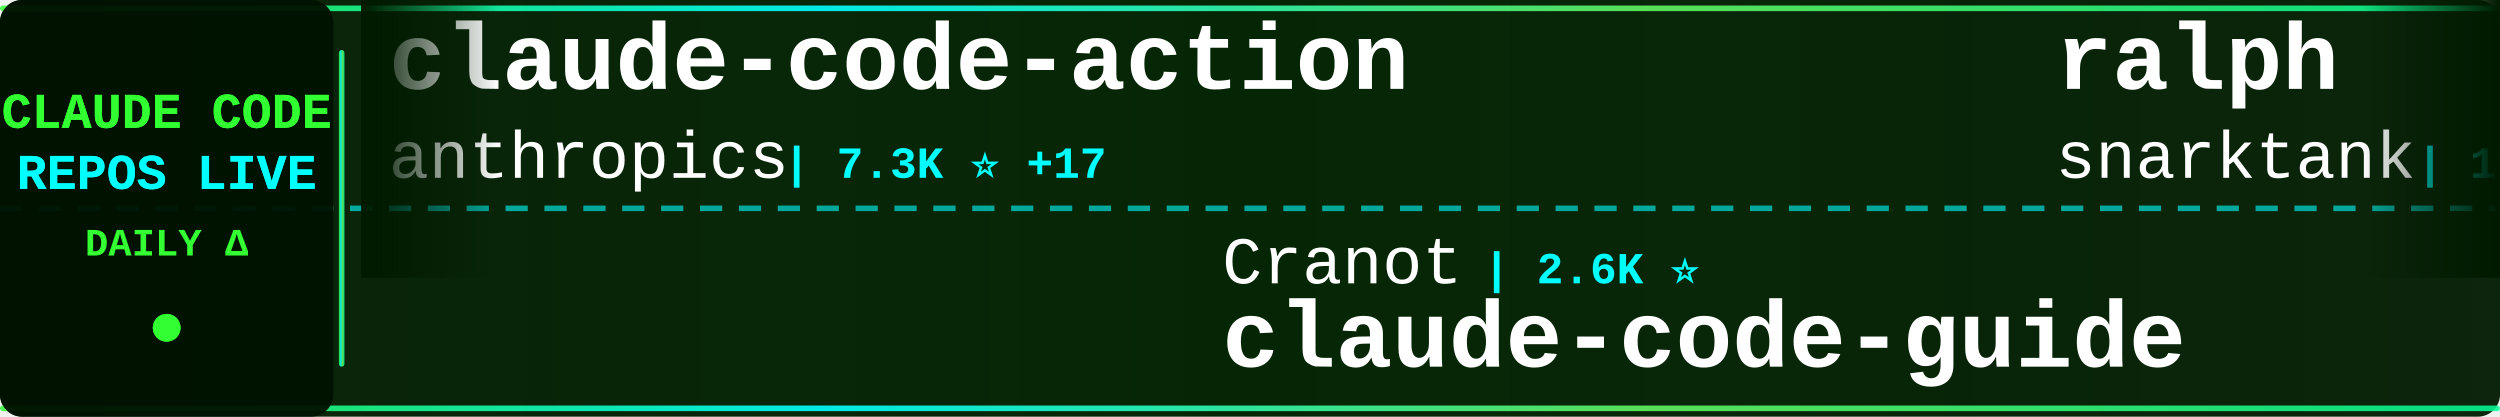
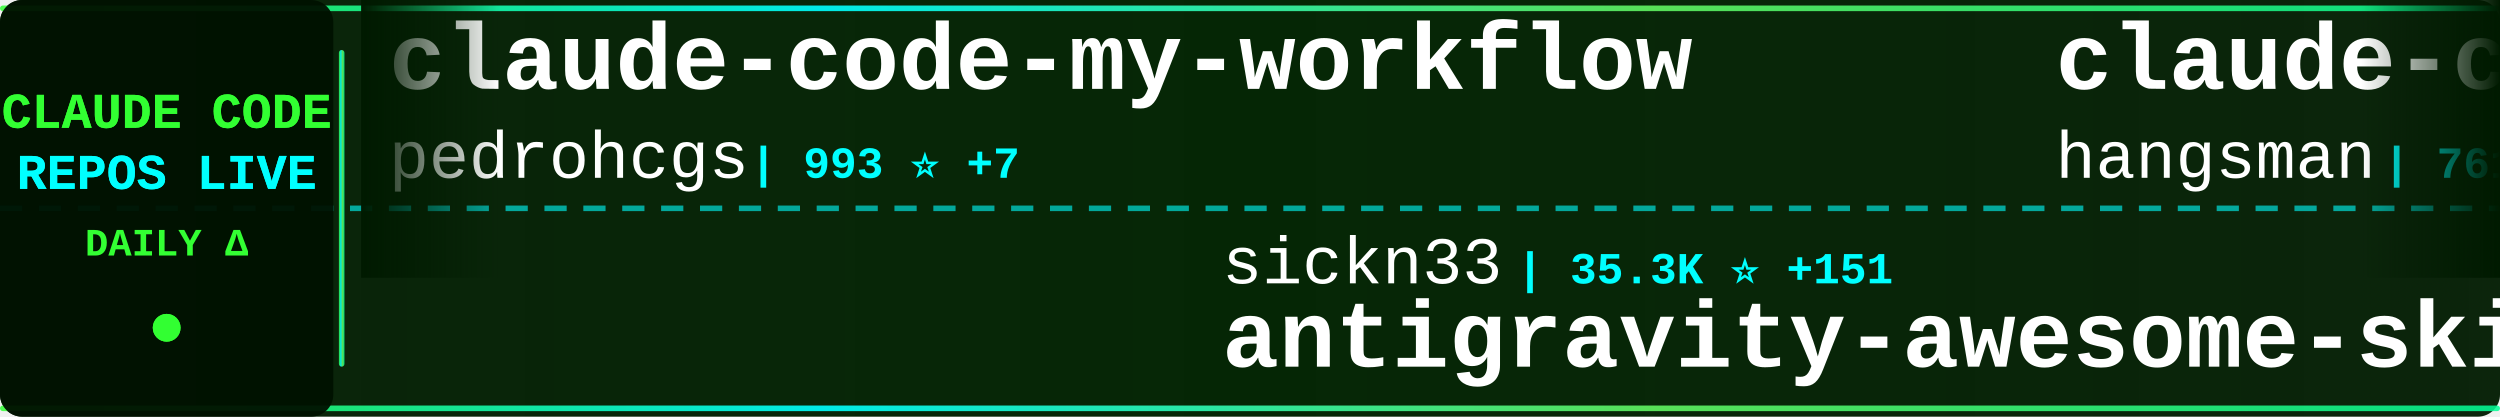
<svg xmlns="http://www.w3.org/2000/svg" width="900" height="150">
  <defs>
    <linearGradient id="tickerBg" x1="0%" y1="0%" x2="100%" y2="0%">
      <stop offset="0%" style="stop-color:#001a00;stop-opacity:0.95" />
      <stop offset="50%" style="stop-color:#002200;stop-opacity:0.98" />
      <stop offset="100%" style="stop-color:#001a00;stop-opacity:0.95" />
    </linearGradient>
    <linearGradient id="borderGrad" x1="0%" y1="0%" x2="100%" y2="0%">
      <stop offset="0%" style="stop-color:#33ff33;stop-opacity:0.85">
        <animate attributeName="stop-opacity" values="0.85;1;0.85" dur="2s" repeatCount="indefinite" />
      </stop>
      <stop offset="33%" style="stop-color:#00ffff;stop-opacity:0.9">
        <animate attributeName="stop-opacity" values="0.9;1;0.9" dur="2.2s" repeatCount="indefinite" />
      </stop>
      <stop offset="66%" style="stop-color:#66ff66;stop-opacity:0.85">
        <animate attributeName="stop-opacity" values="0.85;1;0.85" dur="1.8s" repeatCount="indefinite" />
      </stop>
      <stop offset="100%" style="stop-color:#00ff99;stop-opacity:0.85">
        <animate attributeName="stop-opacity" values="0.85;1;0.85" dur="2s" repeatCount="indefinite" />
      </stop>
    </linearGradient>
    <filter id="textGlow">
      <feGaussianBlur stdDeviation="0.1" result="coloredBlur" />
      <feMerge>
        <feMergeNode in="coloredBlur" />
        <feMergeNode in="SourceGraphic" />
      </feMerge>
    </filter>
    <filter id="metricGlow">
      <feGaussianBlur stdDeviation="0.2" result="coloredBlur" />
      <feMerge>
        <feMergeNode in="coloredBlur" />
        <feMergeNode in="SourceGraphic" />
      </feMerge>
    </filter>
    <linearGradient id="leftFade" x1="0%" y1="0%" x2="100%" y2="0%">
      <stop offset="0%" style="stop-color:#001a00;stop-opacity:1" />
      <stop offset="100%" style="stop-color:#001a00;stop-opacity:0" />
    </linearGradient>
    <linearGradient id="rightFade" x1="0%" y1="0%" x2="100%" y2="0%">
      <stop offset="0%" style="stop-color:#001a00;stop-opacity:0" />
      <stop offset="100%" style="stop-color:#001a00;stop-opacity:1" />
    </linearGradient>
  </defs>
  <rect width="900" height="150" fill="url(#tickerBg)" rx="8" />
  <rect x="0" y="2" width="900" height="2" fill="url(#borderGrad)" rx="1" />
  <rect x="0" y="146" width="900" height="2" fill="url(#borderGrad)" rx="1" />
  <line x1="0" y1="75" x2="900" y2="75" stroke="#00ffff" stroke-width="2" stroke-dasharray="8 6" opacity="0.6" />
  <rect x="0" y="0" width="120" height="150" fill="#001100" opacity="0.95" rx="8" />
  <text x="60" y="46" font-family="'Courier New', monospace" font-size="18" font-weight="bold" fill="#33ff33" text-anchor="middle" filter="url(#textGlow)">
    CLAUDE CODE
  </text>
  <text x="60" y="68" font-family="'Courier New', monospace" font-size="18" font-weight="bold" fill="#00ffff" text-anchor="middle" filter="url(#textGlow)">
    REPOS LIVE
  </text>
  <text x="60" y="92" font-family="'Courier New', monospace" font-size="14" font-weight="bold" fill="#33ff33" text-anchor="middle">
    DAILY Δ
  </text>
  <circle cx="60" cy="118" r="5" fill="#33ff33" filter="url(#metricGlow)">
    <animate attributeName="r" values="4;6;4" dur="1.5s" repeatCount="indefinite" />
    <animate attributeName="opacity" values="0.6;1;0.6" dur="1.5s" repeatCount="indefinite" />
  </circle>
  <rect x="122" y="18" width="2" height="114" fill="url(#borderGrad)" rx="1" />
  <clipPath id="tickerClip">
    <rect x="130" y="0" width="770" height="150" />
  </clipPath>
  <g clip-path="url(#tickerClip)">
    <g id="tickerItems">
      <animateTransform attributeName="transform" attributeType="XML" type="translate" from="0 0" to="-3000 0" dur="54s" repeatCount="indefinite" />
      <g transform="translate(0, 0)">
-         <text x="140" y="32" font-family="'Courier New', monospace" font-size="34" font-weight="bold" fill="#ffffff">claude-code-action</text>
-         <text x="140" y="64" font-family="'Courier New', monospace" font-size="24" font-weight="normal" fill="#ffffff" opacity="1.0">anthropics</text>
-         <text x="282" y="64" font-family="'Courier New', monospace" font-size="16" font-weight="bold" fill="#00ffff"> | 7.3K ⭐ +17</text>
+         <text x="140" y="32" font-family="'Courier New', monospace" font-size="34" font-weight="bold" fill="#ffffff">claude-code-my-workflow</text>
+         <text x="140" y="64" font-family="'Courier New', monospace" font-size="24" font-weight="normal" fill="#ffffff" opacity="1.0">pedrohcgs</text>
+         <text x="270" y="64" font-family="'Courier New', monospace" font-size="16" font-weight="bold" fill="#00ffff"> | 993 ⭐ +7</text>
      </g>
      <g transform="translate(300, 0)">
-         <text x="140" y="102" font-family="'Courier New', monospace" font-size="24" font-weight="normal" fill="#ffffff" opacity="1.0">Cranot</text>
-         <text x="234" y="102" font-family="'Courier New', monospace" font-size="16" font-weight="bold" fill="#00ffff"> | 2.6K ⭐</text>
-         <text x="140" y="132" font-family="'Courier New', monospace" font-size="34" font-weight="bold" fill="#ffffff">claude-code-guide</text>
+         <text x="140" y="102" font-family="'Courier New', monospace" font-size="24" font-weight="normal" fill="#ffffff" opacity="1.0">sickn33</text>
+         <text x="246" y="102" font-family="'Courier New', monospace" font-size="16" font-weight="bold" fill="#00ffff"> | 35.3K ⭐ +151</text>
+         <text x="140" y="132" font-family="'Courier New', monospace" font-size="34" font-weight="bold" fill="#ffffff">antigravity-awesome-skil...</text>
      </g>
      <g transform="translate(600, 0)">
-         <text x="140" y="32" font-family="'Courier New', monospace" font-size="34" font-weight="bold" fill="#ffffff">ralph</text>
-         <text x="140" y="64" font-family="'Courier New', monospace" font-size="24" font-weight="normal" fill="#ffffff" opacity="1.0">snarktank</text>
-         <text x="270" y="64" font-family="'Courier New', monospace" font-size="16" font-weight="bold" fill="#00ffff"> | 17.9K ⭐ +56</text>
+         <text x="140" y="32" font-family="'Courier New', monospace" font-size="34" font-weight="bold" fill="#ffffff">claude-code-source</text>
+         <text x="140" y="64" font-family="'Courier New', monospace" font-size="24" font-weight="normal" fill="#ffffff" opacity="1.0">hangsman</text>
+         <text x="258" y="64" font-family="'Courier New', monospace" font-size="16" font-weight="bold" fill="#00ffff"> | 761 ⭐ +1</text>
      </g>
      <g transform="translate(900, 0)">
-         <text x="140" y="102" font-family="'Courier New', monospace" font-size="24" font-weight="normal" fill="#ffffff" opacity="1.0">forrestchang</text>
-         <text x="306" y="102" font-family="'Courier New', monospace" font-size="16" font-weight="bold" fill="#00ffff"> | 91.3K ⭐ +3.3K</text>
-         <text x="140" y="132" font-family="'Courier New', monospace" font-size="34" font-weight="bold" fill="#ffffff">andrej-karpathy-skills</text>
+         <text x="140" y="102" font-family="'Courier New', monospace" font-size="24" font-weight="normal" fill="#ffffff" opacity="1.0">garrytan</text>
+         <text x="258" y="102" font-family="'Courier New', monospace" font-size="16" font-weight="bold" fill="#00ffff"> | 84.5K ⭐ +1.1K</text>
+         <text x="140" y="132" font-family="'Courier New', monospace" font-size="34" font-weight="bold" fill="#ffffff">gstack</text>
      </g>
      <g transform="translate(1200, 0)">
-         <text x="140" y="32" font-family="'Courier New', monospace" font-size="34" font-weight="bold" fill="#ffffff">claude-plugins-official</text>
-         <text x="140" y="64" font-family="'Courier New', monospace" font-size="24" font-weight="normal" fill="#ffffff" opacity="1.0">anthropics</text>
-         <text x="282" y="64" font-family="'Courier New', monospace" font-size="16" font-weight="bold" fill="#00ffff"> | 18.0K ⭐ +121</text>
+         <text x="140" y="32" font-family="'Courier New', monospace" font-size="34" font-weight="bold" fill="#ffffff">claude-code-rev</text>
+         <text x="140" y="64" font-family="'Courier New', monospace" font-size="24" font-weight="normal" fill="#ffffff" opacity="1.0">oboard</text>
+         <text x="234" y="64" font-family="'Courier New', monospace" font-size="16" font-weight="bold" fill="#00ffff"> | 3.1K ⭐ +7</text>
      </g>
      <g transform="translate(1500, 0)">
-         <text x="140" y="102" font-family="'Courier New', monospace" font-size="24" font-weight="normal" fill="#ffffff" opacity="1.0">frankbria</text>
-         <text x="270" y="102" font-family="'Courier New', monospace" font-size="16" font-weight="bold" fill="#00ffff"> | 8.9K ⭐ +17</text>
-         <text x="140" y="132" font-family="'Courier New', monospace" font-size="34" font-weight="bold" fill="#ffffff">ralph-claude-code</text>
+         <text x="140" y="102" font-family="'Courier New', monospace" font-size="24" font-weight="normal" fill="#ffffff" opacity="1.0">Windy3f3f3f3f</text>
+         <text x="318" y="102" font-family="'Courier New', monospace" font-size="16" font-weight="bold" fill="#00ffff"> | 1.0K ⭐ +12</text>
+         <text x="140" y="132" font-family="'Courier New', monospace" font-size="34" font-weight="bold" fill="#ffffff">claude-code-from-scratch</text>
      </g>
      <g transform="translate(1800, 0)">
-         <text x="140" y="32" font-family="'Courier New', monospace" font-size="34" font-weight="bold" fill="#ffffff">claude-code-cli</text>
-         <text x="140" y="64" font-family="'Courier New', monospace" font-size="24" font-weight="normal" fill="#ffffff" opacity="1.0">huangserva</text>
-         <text x="282" y="64" font-family="'Courier New', monospace" font-size="16" font-weight="bold" fill="#00ffff"> | 565 ⭐ +2</text>
+         <text x="140" y="32" font-family="'Courier New', monospace" font-size="34" font-weight="bold" fill="#ffffff">claude-code-reverse</text>
+         <text x="140" y="64" font-family="'Courier New', monospace" font-size="24" font-weight="normal" fill="#ffffff" opacity="1.0">Yuyz0112</text>
+         <text x="258" y="64" font-family="'Courier New', monospace" font-size="16" font-weight="bold" fill="#00ffff"> | 2.4K ⭐ +1</text>
      </g>
      <g transform="translate(2100, 0)">
-         <text x="140" y="102" font-family="'Courier New', monospace" font-size="24" font-weight="normal" fill="#ffffff" opacity="1.0">alirezarezvani</text>
-         <text x="330" y="102" font-family="'Courier New', monospace" font-size="16" font-weight="bold" fill="#00ffff"> | 12.8K ⭐ +109</text>
-         <text x="140" y="132" font-family="'Courier New', monospace" font-size="34" font-weight="bold" fill="#ffffff">claude-skills</text>
+         <text x="140" y="102" font-family="'Courier New', monospace" font-size="24" font-weight="normal" fill="#ffffff" opacity="1.0">slopus</text>
+         <text x="234" y="102" font-family="'Courier New', monospace" font-size="16" font-weight="bold" fill="#00ffff"> | 19.2K ⭐ +72</text>
+         <text x="140" y="132" font-family="'Courier New', monospace" font-size="34" font-weight="bold" fill="#ffffff">happy</text>
      </g>
      <g transform="translate(2400, 0)">
-         <text x="140" y="32" font-family="'Courier New', monospace" font-size="34" font-weight="bold" fill="#ffffff">claude-code-from-scratch</text>
-         <text x="140" y="64" font-family="'Courier New', monospace" font-size="24" font-weight="normal" fill="#ffffff" opacity="1.0">Windy3f3f3f3f</text>
-         <text x="318" y="64" font-family="'Courier New', monospace" font-size="16" font-weight="bold" fill="#00ffff"> | 1.0K ⭐ +11</text>
+         <text x="140" y="32" font-family="'Courier New', monospace" font-size="34" font-weight="bold" fill="#ffffff">claude-code-base-action</text>
+         <text x="140" y="64" font-family="'Courier New', monospace" font-size="24" font-weight="normal" fill="#ffffff" opacity="1.0">anthropics</text>
+         <text x="282" y="64" font-family="'Courier New', monospace" font-size="16" font-weight="bold" fill="#00ffff"> | 802 ⭐ +1</text>
      </g>
      <g transform="translate(2700, 0)">
-         <text x="140" y="102" font-family="'Courier New', monospace" font-size="24" font-weight="normal" fill="#ffffff" opacity="1.0">1rgs</text>
-         <text x="210" y="102" font-family="'Courier New', monospace" font-size="16" font-weight="bold" fill="#00ffff"> | 3.5K ⭐ +5</text>
-         <text x="140" y="132" font-family="'Courier New', monospace" font-size="34" font-weight="bold" fill="#ffffff">claude-code-proxy</text>
+         <text x="140" y="102" font-family="'Courier New', monospace" font-size="24" font-weight="normal" fill="#ffffff" opacity="1.0">musistudio</text>
+         <text x="282" y="102" font-family="'Courier New', monospace" font-size="16" font-weight="bold" fill="#00ffff"> | 33.0K ⭐ +70</text>
+         <text x="140" y="132" font-family="'Courier New', monospace" font-size="34" font-weight="bold" fill="#ffffff">claude-code-router</text>
      </g>
      <g transform="translate(3000, 0)">
-         <text x="140" y="32" font-family="'Courier New', monospace" font-size="34" font-weight="bold" fill="#ffffff">claude-code-action</text>
-         <text x="140" y="64" font-family="'Courier New', monospace" font-size="24" font-weight="normal" fill="#ffffff" opacity="1.0">anthropics</text>
-         <text x="282" y="64" font-family="'Courier New', monospace" font-size="16" font-weight="bold" fill="#00ffff"> | 7.3K ⭐ +17</text>
+         <text x="140" y="32" font-family="'Courier New', monospace" font-size="34" font-weight="bold" fill="#ffffff">claude-code-my-workflow</text>
+         <text x="140" y="64" font-family="'Courier New', monospace" font-size="24" font-weight="normal" fill="#ffffff" opacity="1.0">pedrohcgs</text>
+         <text x="270" y="64" font-family="'Courier New', monospace" font-size="16" font-weight="bold" fill="#00ffff"> | 993 ⭐ +7</text>
      </g>
      <g transform="translate(3300, 0)">
-         <text x="140" y="102" font-family="'Courier New', monospace" font-size="24" font-weight="normal" fill="#ffffff" opacity="1.0">Cranot</text>
-         <text x="234" y="102" font-family="'Courier New', monospace" font-size="16" font-weight="bold" fill="#00ffff"> | 2.6K ⭐</text>
-         <text x="140" y="132" font-family="'Courier New', monospace" font-size="34" font-weight="bold" fill="#ffffff">claude-code-guide</text>
+         <text x="140" y="102" font-family="'Courier New', monospace" font-size="24" font-weight="normal" fill="#ffffff" opacity="1.0">sickn33</text>
+         <text x="246" y="102" font-family="'Courier New', monospace" font-size="16" font-weight="bold" fill="#00ffff"> | 35.3K ⭐ +151</text>
+         <text x="140" y="132" font-family="'Courier New', monospace" font-size="34" font-weight="bold" fill="#ffffff">antigravity-awesome-skil...</text>
      </g>
      <g transform="translate(3600, 0)">
-         <text x="140" y="32" font-family="'Courier New', monospace" font-size="34" font-weight="bold" fill="#ffffff">ralph</text>
-         <text x="140" y="64" font-family="'Courier New', monospace" font-size="24" font-weight="normal" fill="#ffffff" opacity="1.0">snarktank</text>
-         <text x="270" y="64" font-family="'Courier New', monospace" font-size="16" font-weight="bold" fill="#00ffff"> | 17.9K ⭐ +56</text>
+         <text x="140" y="32" font-family="'Courier New', monospace" font-size="34" font-weight="bold" fill="#ffffff">claude-code-source</text>
+         <text x="140" y="64" font-family="'Courier New', monospace" font-size="24" font-weight="normal" fill="#ffffff" opacity="1.0">hangsman</text>
+         <text x="258" y="64" font-family="'Courier New', monospace" font-size="16" font-weight="bold" fill="#00ffff"> | 761 ⭐ +1</text>
      </g>
      <g transform="translate(3900, 0)">
-         <text x="140" y="102" font-family="'Courier New', monospace" font-size="24" font-weight="normal" fill="#ffffff" opacity="1.0">forrestchang</text>
-         <text x="306" y="102" font-family="'Courier New', monospace" font-size="16" font-weight="bold" fill="#00ffff"> | 91.3K ⭐ +3.3K</text>
-         <text x="140" y="132" font-family="'Courier New', monospace" font-size="34" font-weight="bold" fill="#ffffff">andrej-karpathy-skills</text>
+         <text x="140" y="102" font-family="'Courier New', monospace" font-size="24" font-weight="normal" fill="#ffffff" opacity="1.0">garrytan</text>
+         <text x="258" y="102" font-family="'Courier New', monospace" font-size="16" font-weight="bold" fill="#00ffff"> | 84.5K ⭐ +1.1K</text>
+         <text x="140" y="132" font-family="'Courier New', monospace" font-size="34" font-weight="bold" fill="#ffffff">gstack</text>
      </g>
    </g>
  </g>
  <rect x="130" y="0" width="50" height="100" fill="url(#leftFade)" />
  <rect x="850" y="0" width="50" height="100" fill="url(#rightFade)" />
</svg>
